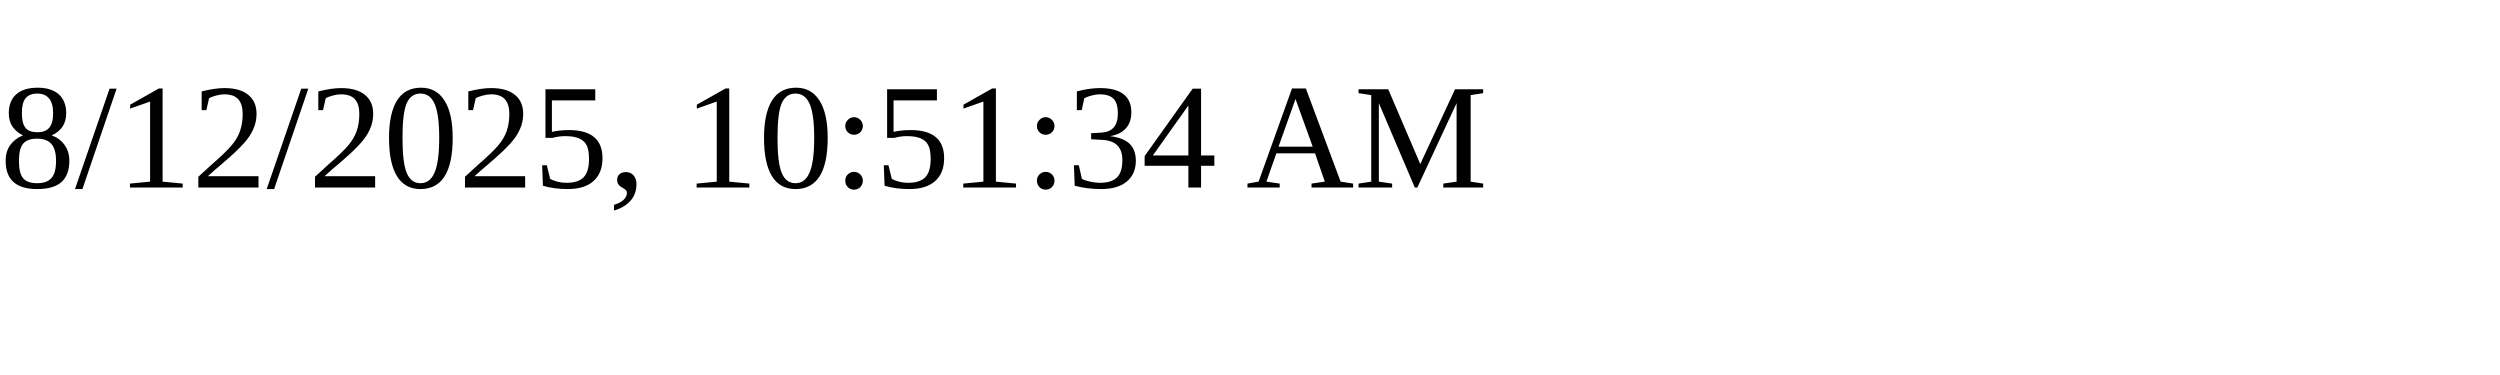
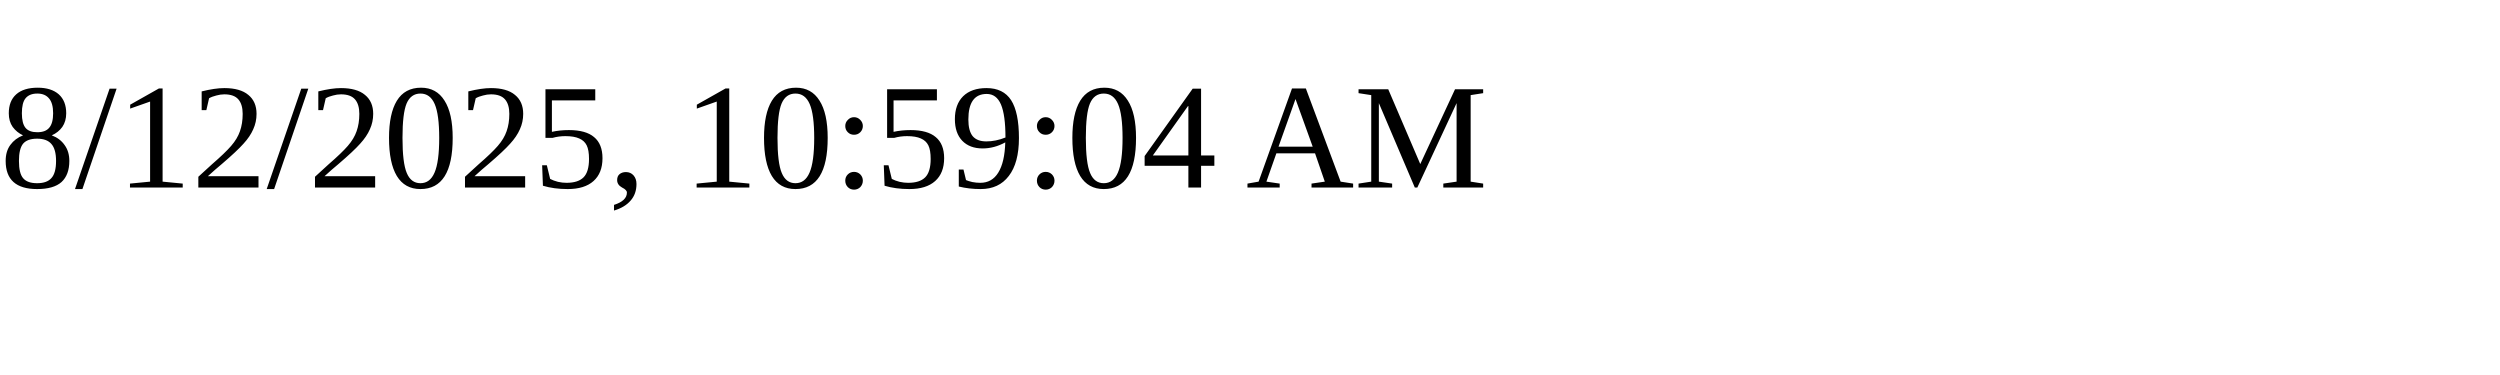
<svg xmlns="http://www.w3.org/2000/svg" height="30" width="200">
-   <text x="0" y="15">8/12/2025, 10:51:34 AM</text>
+   <text x="0" y="15">8/12/2025, 10:59:04 AM</text>
</svg>
